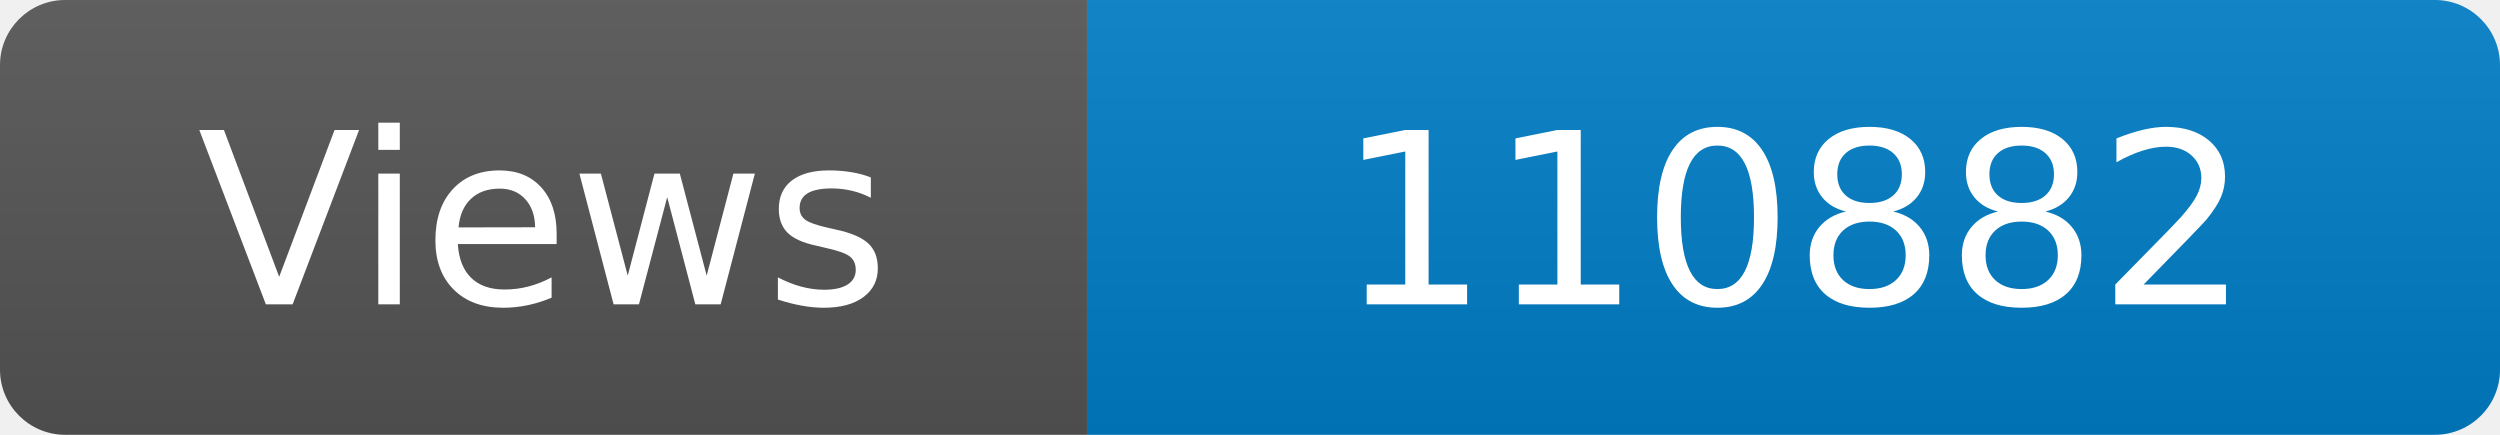
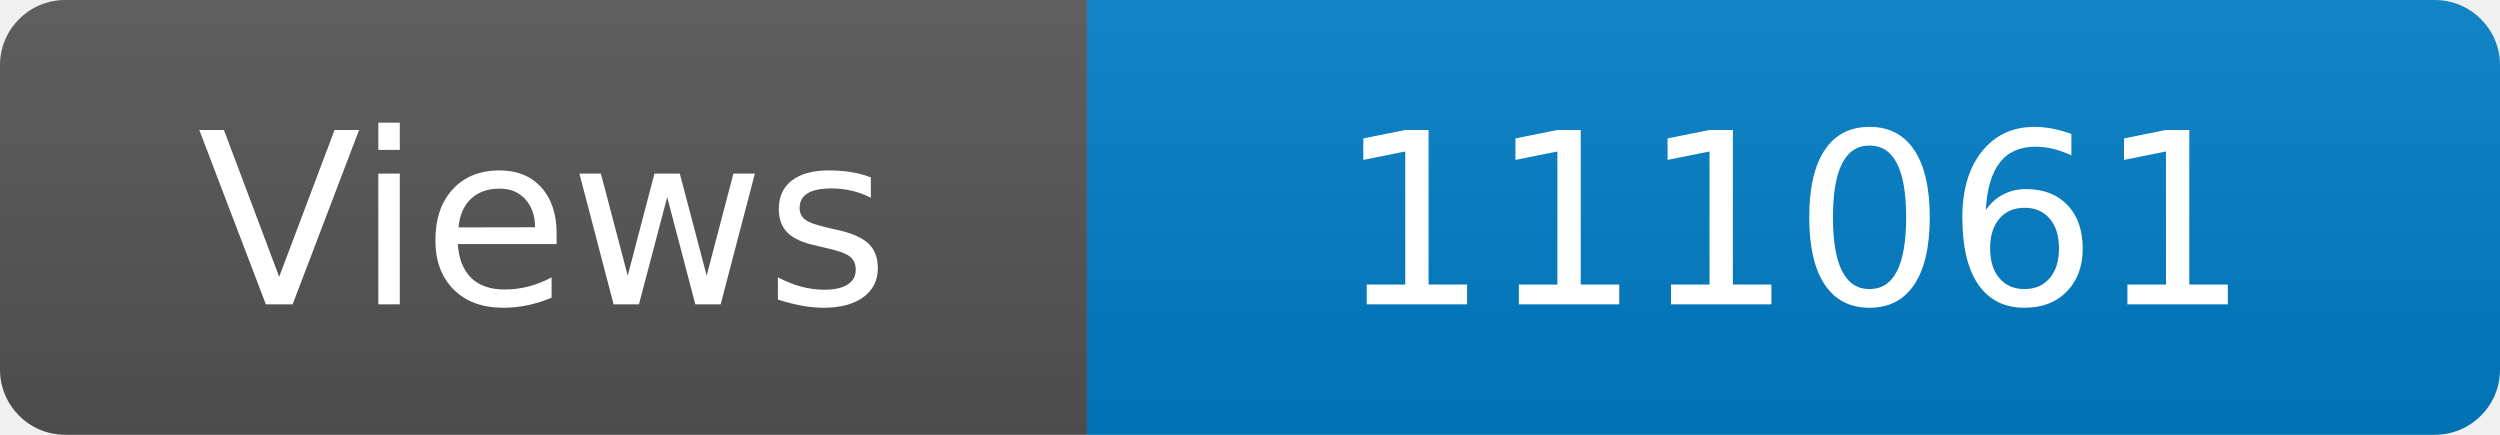
<svg xmlns="http://www.w3.org/2000/svg" width="115" height="20" role="img" aria-label="Maintained?: yes">
  <linearGradient id="s" x2="0" y2="100%">
    <stop offset="0" stop-color="#bbb" stop-opacity=".1" />
    <stop offset="1" stop-opacity=".1" />
  </linearGradient>
  <clipPath id="r">
    <rect width="115" height="20" rx="3" fill="#fff" />
  </clipPath>
  <g clip-path="url(#r)">
    <rect width="50" height="20" fill="#555" />
    <rect x="50" width="160" height="20" fill="#007ec6" />
    <rect width="115" height="20" fill="url(#s)" />
  </g>
  <g fill="#fff" text-anchor="middle" font-family="Verdana,Geneva,DejaVu Sans,sans-serif" font-size="110">
    <text x="250" y="140" transform="scale(.1)" fill="#fff">Views</text>
-     <text x="825" y="140" transform="scale(.1)" fill="#fff">110882</text>
+     <text x="825" y="140" transform="scale(.1)" fill="#fff">111061</text>
  </g>
</svg>
